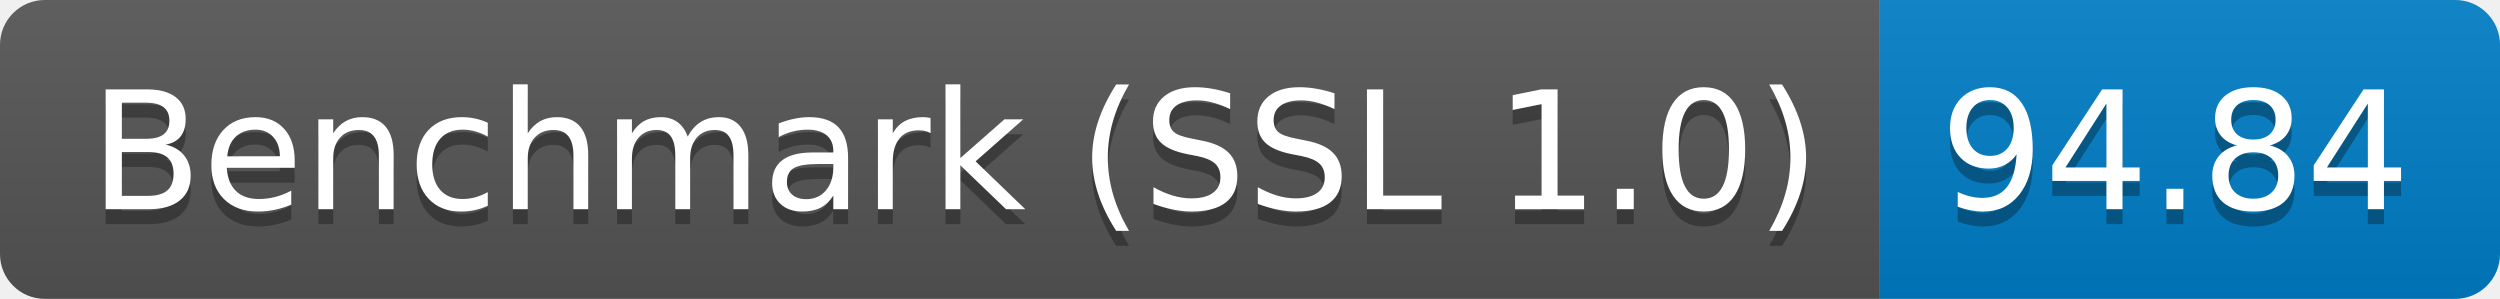
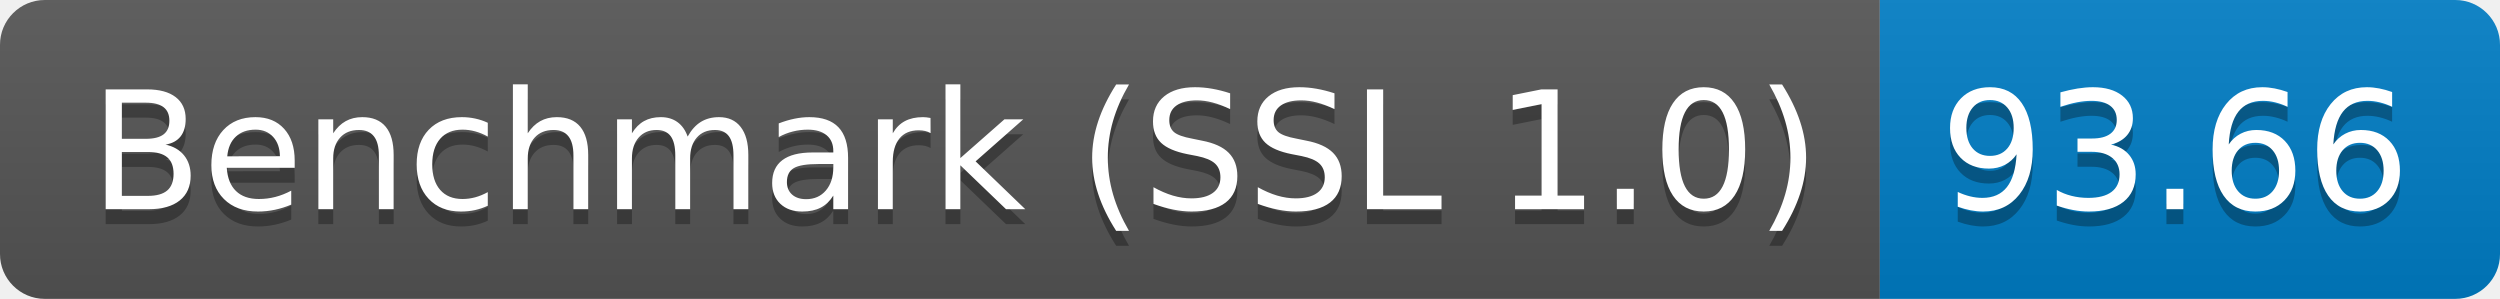
<svg xmlns="http://www.w3.org/2000/svg" height="20" width="167.3">
  <linearGradient id="smooth" x2="0" y2="100%">
    <stop offset="0" stop-color="#bbb" stop-opacity=".1" />
    <stop offset="1" stop-opacity=".1" />
  </linearGradient>
  <clipPath id="round">
    <rect fill="#fff" height="20" rx="3" width="167.3" />
  </clipPath>
  <g clip-path="url(#round)">
    <rect fill="#555" height="20" width="125.8" />
    <rect fill="#007ec6" height="20" width="41.5" x="125.8" />
    <rect fill="url(#smooth)" height="20" width="167.3" />
  </g>
  <g fill="#fff" font-family="DejaVu Sans,Verdana,Geneva,sans-serif" font-size="110" text-anchor="middle">
    <text fill="#010101" fill-opacity=".3" lengthAdjust="spacing" textLength="1158.0" transform="scale(0.1)" x="639.0" y="150">Benchmark (SSL 1.0)</text>
    <text lengthAdjust="spacing" textLength="1158.0" transform="scale(0.1)" x="639.0" y="140">Benchmark (SSL 1.0)</text>
-     <text fill="#010101" fill-opacity=".3" lengthAdjust="spacing" textLength="315.0" transform="scale(0.1)" x="1455.5" y="150">94.84</text>
-     <text lengthAdjust="spacing" textLength="315.0" transform="scale(0.1)" x="1455.5" y="140">94.84</text>
+     <text fill="#010101" fill-opacity=".3" lengthAdjust="spacing" textLength="315.0" transform="scale(0.1)" x="1455.5" y="150">93.66</text>
+     <text lengthAdjust="spacing" textLength="315.0" transform="scale(0.1)" x="1455.5" y="140">93.66</text>
  </g>
</svg>
